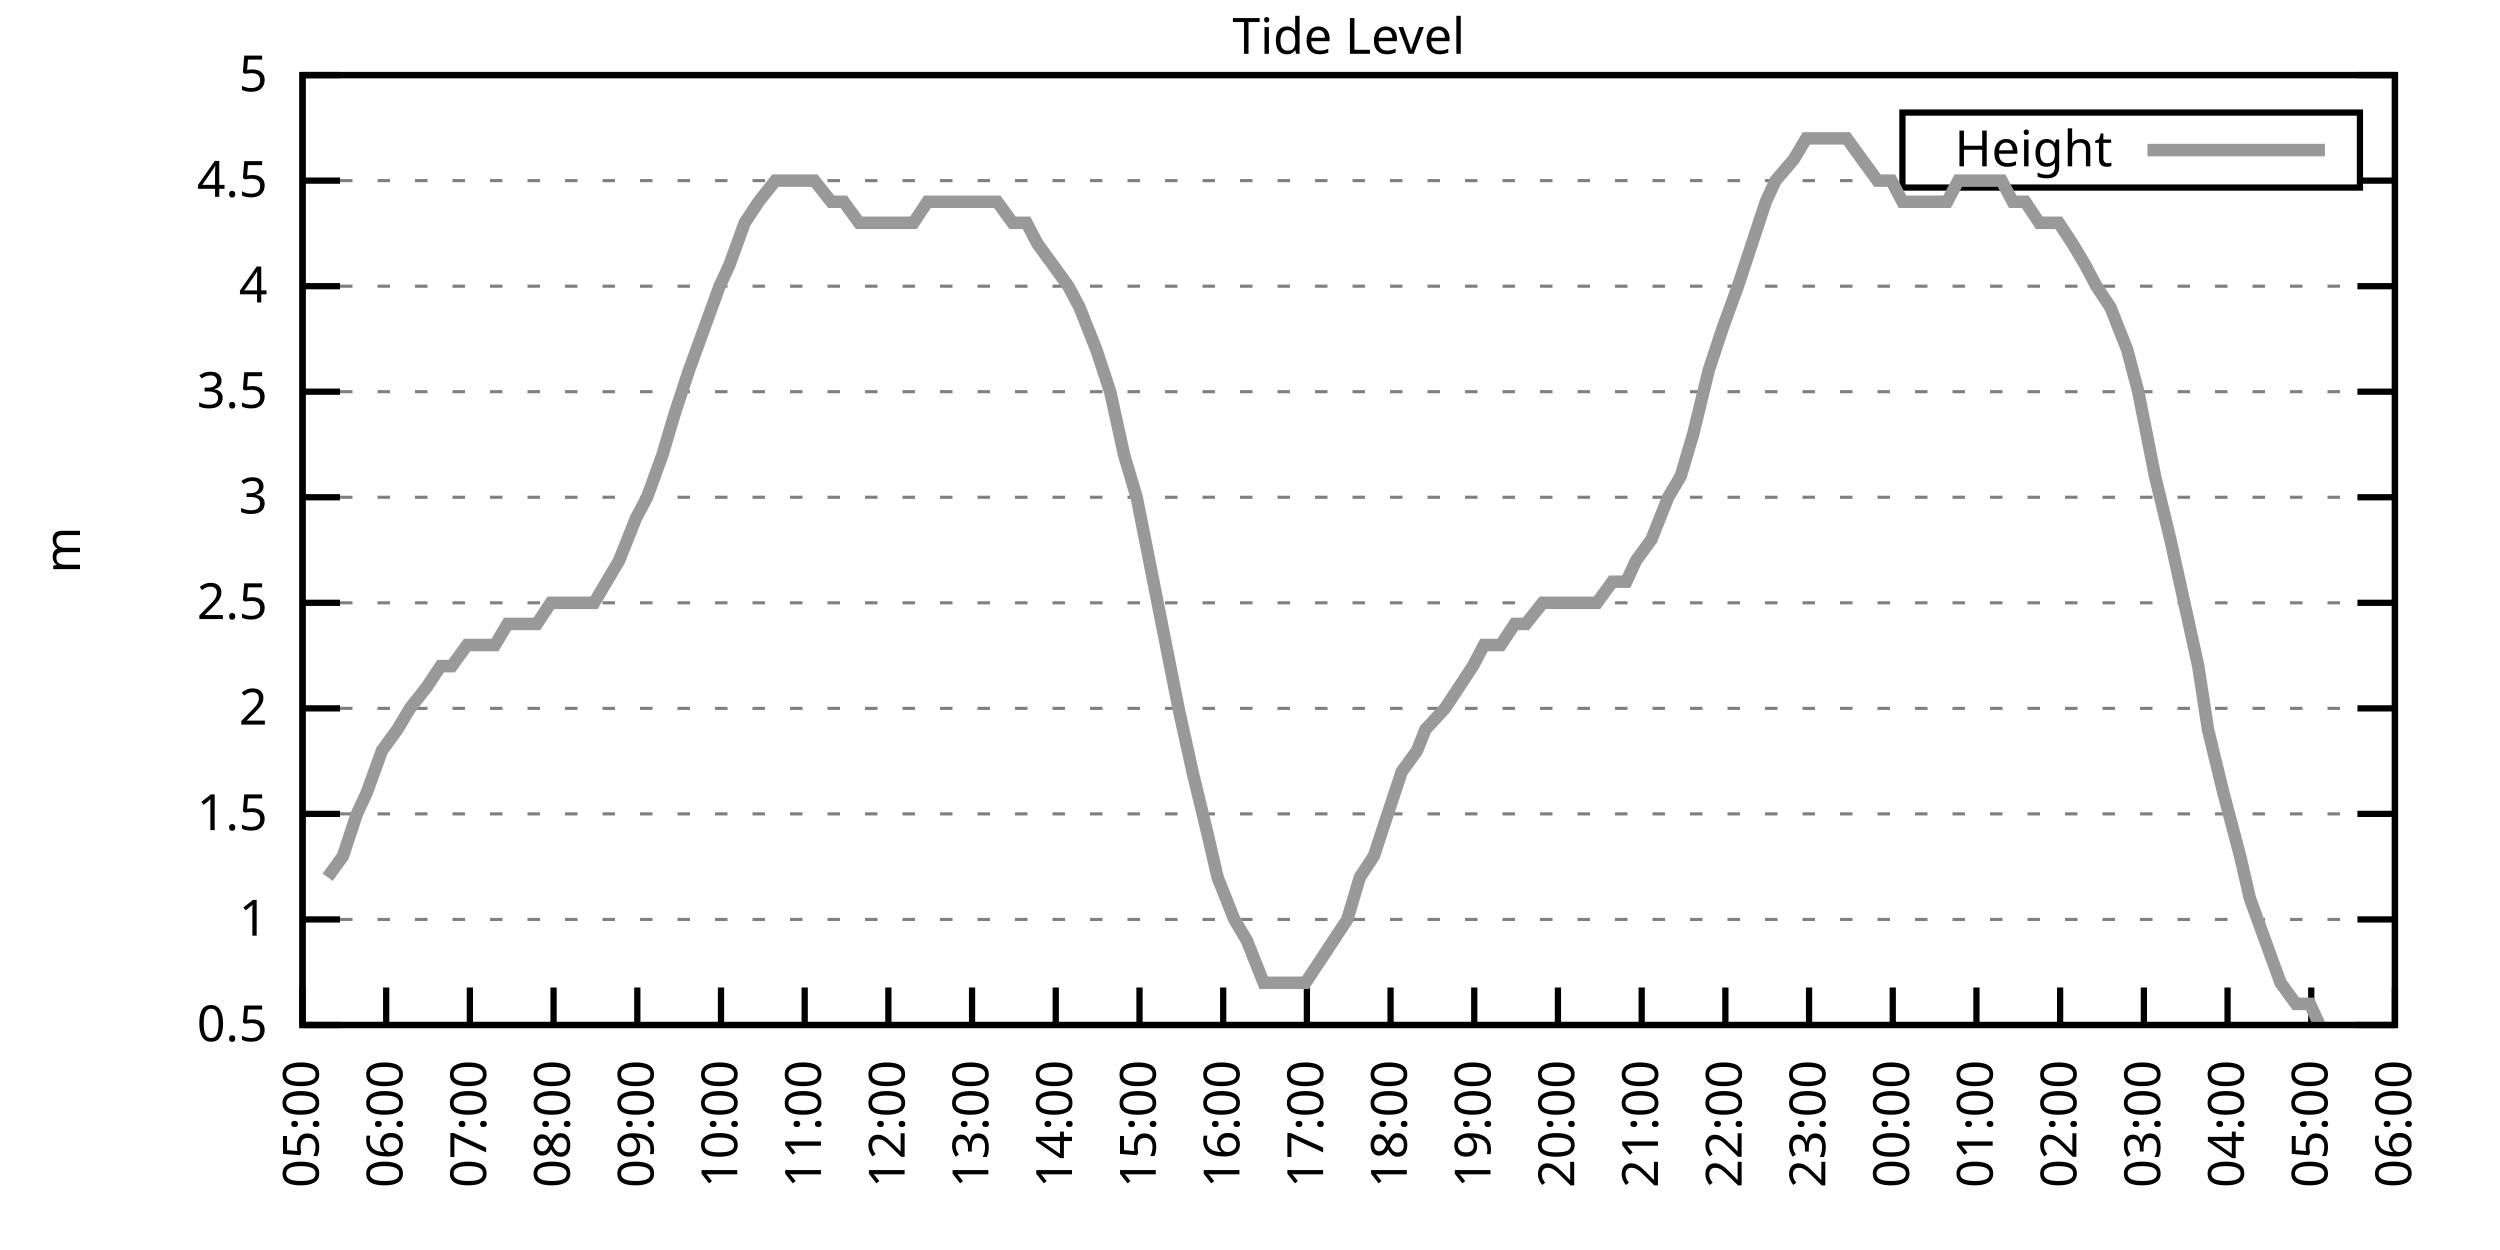
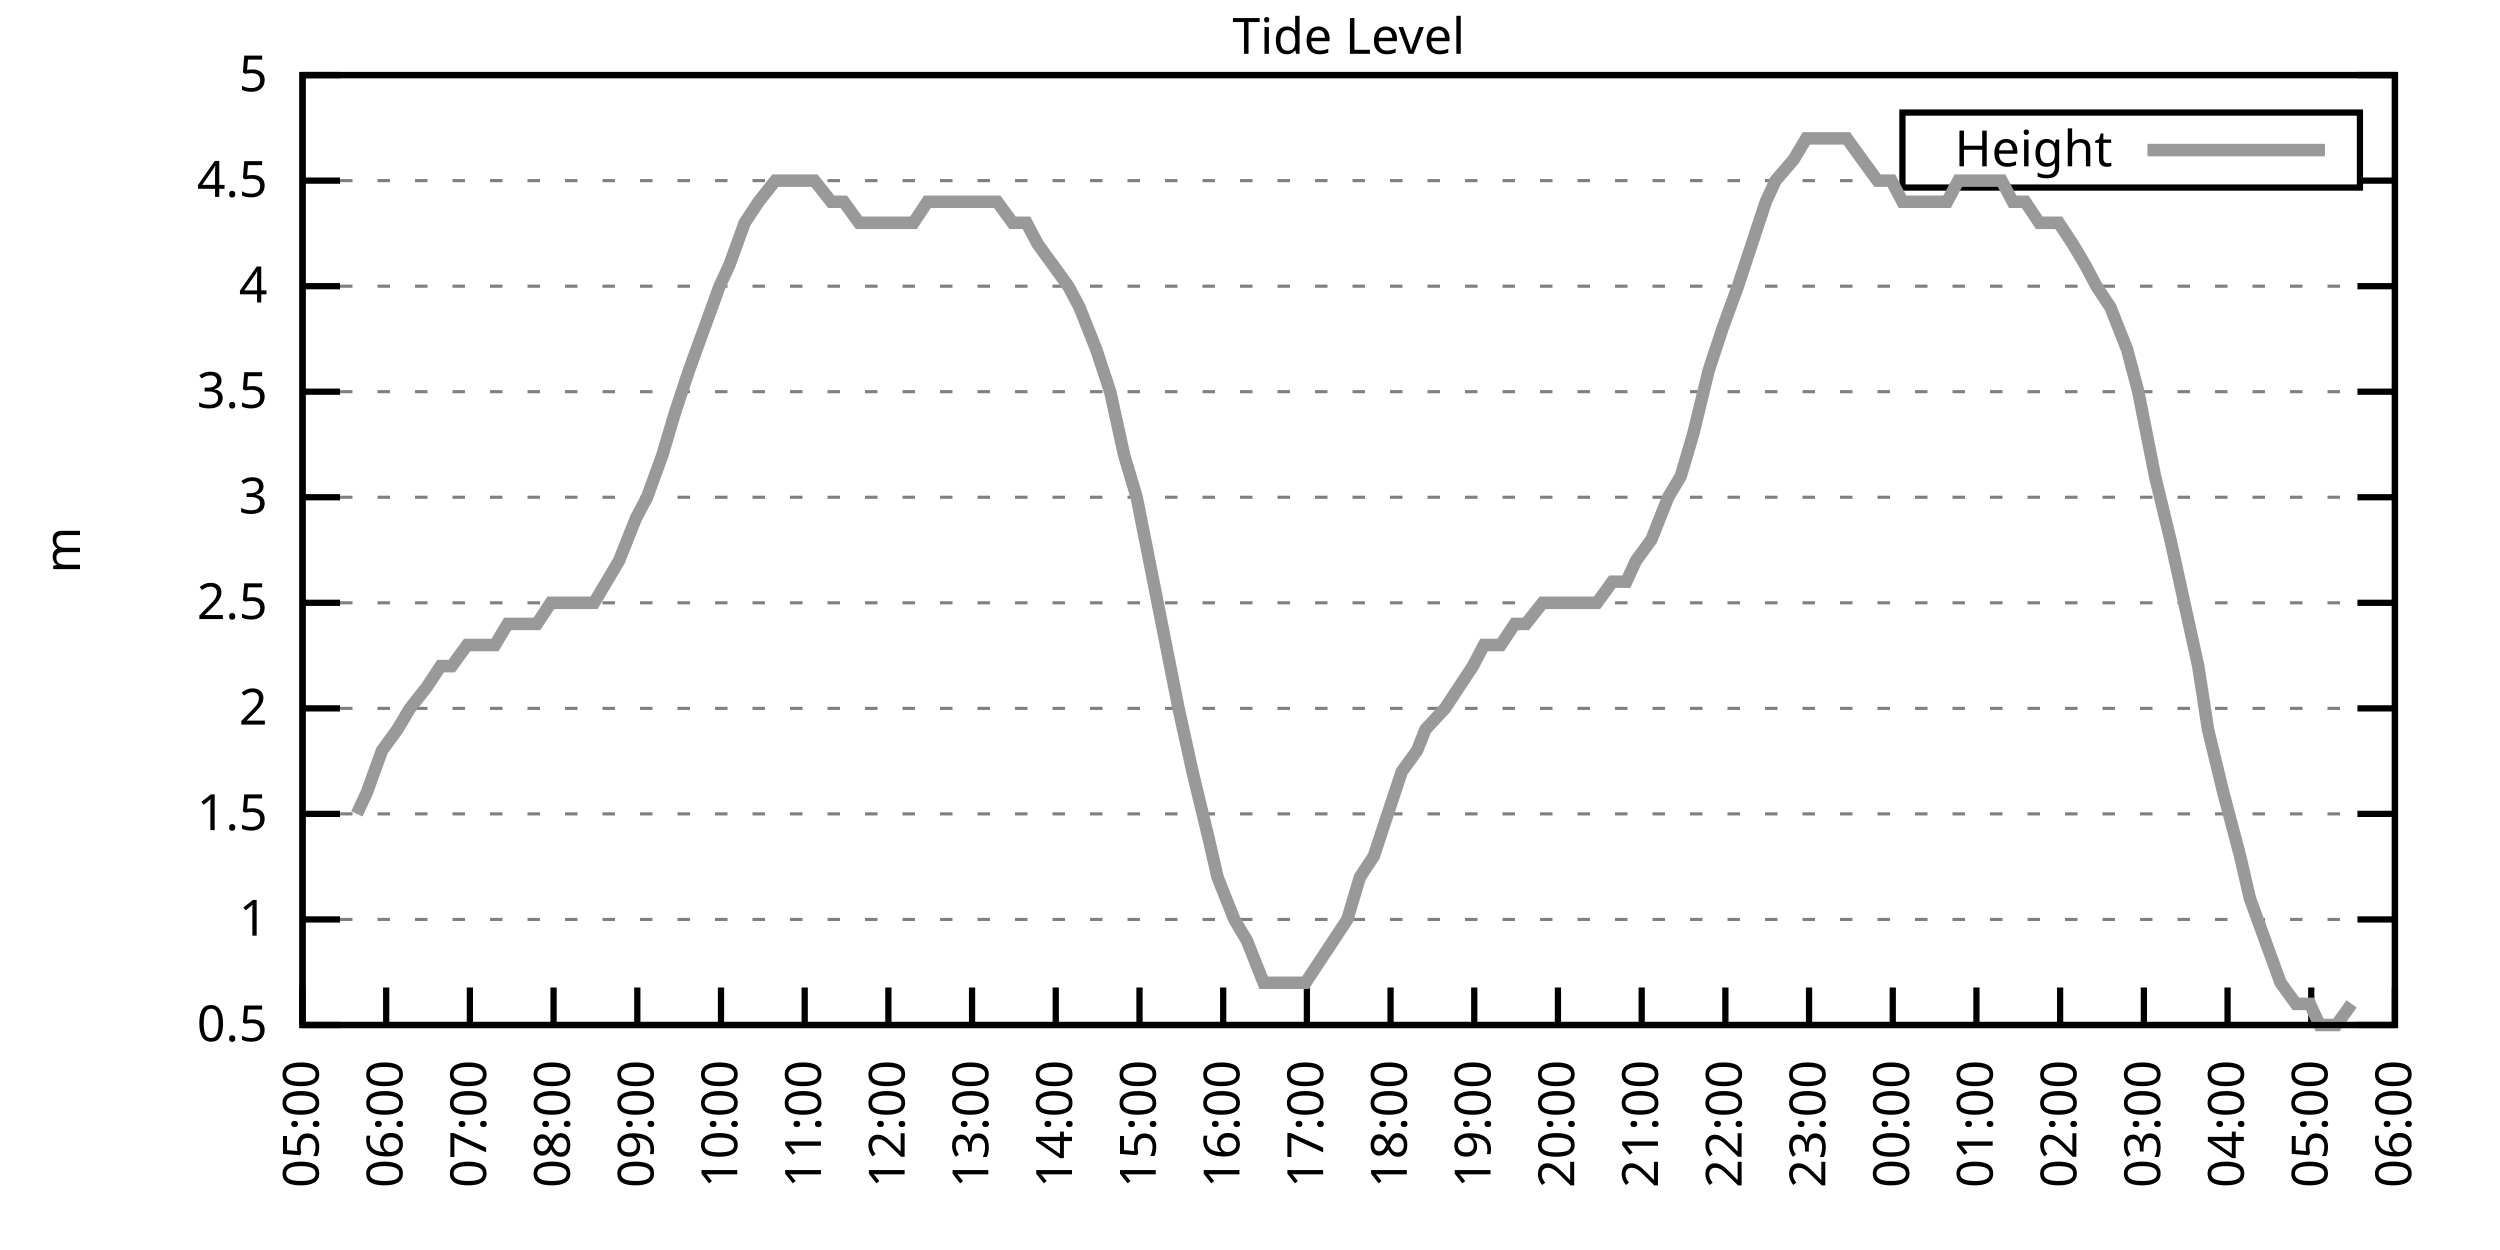
<svg xmlns="http://www.w3.org/2000/svg" xmlns:xlink="http://www.w3.org/1999/xlink" width="400" height="200" viewBox="0 0 400 200">
  <g id="gnuplot_canvas">
    <rect x="0" y="0" width="400" height="200" fill="none" />
    <defs>
      <circle id="gpDot" r="0.5" stroke-width="0.5" stroke="currentColor" />
      <path id="gpPt0" stroke-width="0.333" stroke="currentColor" d="M-1,0 h2 M0,-1 v2" />
      <path id="gpPt1" stroke-width="0.333" stroke="currentColor" d="M-1,-1 L1,1 M1,-1 L-1,1" />
      <path id="gpPt2" stroke-width="0.333" stroke="currentColor" d="M-1,0 L1,0 M0,-1 L0,1 M-1,-1 L1,1 M-1,1 L1,-1" />
      <rect id="gpPt3" stroke-width="0.333" stroke="currentColor" x="-1" y="-1" width="2" height="2" />
      <rect id="gpPt4" stroke-width="0.333" stroke="currentColor" fill="currentColor" x="-1" y="-1" width="2" height="2" />
      <circle id="gpPt5" stroke-width="0.333" stroke="currentColor" cx="0" cy="0" r="1" />
      <use xlink:href="#gpPt5" id="gpPt6" fill="currentColor" stroke="none" />
      <path id="gpPt7" stroke-width="0.333" stroke="currentColor" d="M0,-1.33 L-1.33,0.67 L1.33,0.67 z" />
      <use xlink:href="#gpPt7" id="gpPt8" fill="currentColor" stroke="none" />
      <use xlink:href="#gpPt7" id="gpPt9" stroke="currentColor" transform="rotate(180)" />
      <use xlink:href="#gpPt9" id="gpPt10" fill="currentColor" stroke="none" />
      <use xlink:href="#gpPt3" id="gpPt11" stroke="currentColor" transform="rotate(45)" />
      <use xlink:href="#gpPt11" id="gpPt12" fill="currentColor" stroke="none" />
      <path id="gpPt13" stroke-width="0.333" stroke="currentColor" d="M0,1.330 L1.265,0.411 L0.782,-1.067 L-0.782,-1.076 L-1.265,0.411 z" />
      <use xlink:href="#gpPt13" id="gpPt14" fill="currentColor" stroke="none" />
      <filter id="textbox" filterUnits="objectBoundingBox" x="0" y="0" height="1" width="1">
        <feFlood flood-color="white" flood-opacity="1" result="bgnd" />
        <feComposite in="SourceGraphic" in2="bgnd" operator="atop" />
      </filter>
      <filter id="greybox" filterUnits="objectBoundingBox" x="0" y="0" height="1" width="1">
        <feFlood flood-color="lightgrey" flood-opacity="1" result="grey" />
        <feComposite in="SourceGraphic" in2="grey" operator="atop" />
      </filter>
    </defs>
    <g fill="none" color="white" stroke="currentColor" stroke-width="1.00" stroke-linecap="butt" stroke-linejoin="miter">
</g>
    <g fill="none" color="black" stroke="currentColor" stroke-width="1.00" stroke-linecap="butt" stroke-linejoin="miter">
      <g stroke="none" shape-rendering="crispEdges">
        <polygon fill="rgb(255, 255, 255)" points="48.40,164.00 383.18,164.00 383.18,12.02 48.40,12.02 " />
      </g>
    </g>
    <g fill="none" color="black" stroke="currentColor" stroke-width="1.00" stroke-linecap="butt" stroke-linejoin="miter">
</g>
    <g fill="none" color="black" stroke="black" stroke-width="0.50" stroke-linecap="butt" stroke-linejoin="miter">
</g>
    <g fill="none" color="gray" stroke="currentColor" stroke-width="0.50" stroke-linecap="butt" stroke-linejoin="miter">
      <path stroke="gray" stroke-dasharray="2,4" class="gridline" d="M48.40,164.00 L383.19,164.00  " />
    </g>
    <g fill="none" color="gray" stroke="gray" stroke-width="1.00" stroke-linecap="butt" stroke-linejoin="miter">
</g>
    <g fill="none" color="black" stroke="currentColor" stroke-width="1.00" stroke-linecap="butt" stroke-linejoin="miter">
      <path stroke="black" d="M48.40,164.00 L54.40,164.00 M383.19,164.00 L377.19,164.00  " />
      <g transform="translate(42.80,166.60)" stroke="none" fill="black" font-family="Sans" font-size="8.00" text-anchor="end">
        <text>
          <tspan font-family="Sans"> 0.5</tspan>
        </text>
      </g>
    </g>
    <g fill="none" color="black" stroke="currentColor" stroke-width="1.00" stroke-linecap="butt" stroke-linejoin="miter">
</g>
    <g fill="none" color="black" stroke="black" stroke-width="0.50" stroke-linecap="butt" stroke-linejoin="miter">
</g>
    <g fill="none" color="gray" stroke="currentColor" stroke-width="0.50" stroke-linecap="butt" stroke-linejoin="miter">
      <path stroke="gray" stroke-dasharray="2,4" class="gridline" d="M48.40,147.11 L383.19,147.11  " />
    </g>
    <g fill="none" color="gray" stroke="gray" stroke-width="1.00" stroke-linecap="butt" stroke-linejoin="miter">
</g>
    <g fill="none" color="black" stroke="currentColor" stroke-width="1.00" stroke-linecap="butt" stroke-linejoin="miter">
      <path stroke="black" d="M48.40,147.11 L54.40,147.11 M383.19,147.11 L377.19,147.11  " />
      <g transform="translate(42.80,149.71)" stroke="none" fill="black" font-family="Sans" font-size="8.00" text-anchor="end">
        <text>
          <tspan font-family="Sans"> 1</tspan>
        </text>
      </g>
    </g>
    <g fill="none" color="black" stroke="currentColor" stroke-width="1.00" stroke-linecap="butt" stroke-linejoin="miter">
</g>
    <g fill="none" color="black" stroke="black" stroke-width="0.50" stroke-linecap="butt" stroke-linejoin="miter">
</g>
    <g fill="none" color="gray" stroke="currentColor" stroke-width="0.50" stroke-linecap="butt" stroke-linejoin="miter">
      <path stroke="gray" stroke-dasharray="2,4" class="gridline" d="M48.40,130.22 L383.19,130.22  " />
    </g>
    <g fill="none" color="gray" stroke="gray" stroke-width="1.00" stroke-linecap="butt" stroke-linejoin="miter">
</g>
    <g fill="none" color="black" stroke="currentColor" stroke-width="1.00" stroke-linecap="butt" stroke-linejoin="miter">
      <path stroke="black" d="M48.40,130.22 L54.40,130.22 M383.19,130.22 L377.19,130.22  " />
      <g transform="translate(42.80,132.82)" stroke="none" fill="black" font-family="Sans" font-size="8.00" text-anchor="end">
        <text>
          <tspan font-family="Sans"> 1.5</tspan>
        </text>
      </g>
    </g>
    <g fill="none" color="black" stroke="currentColor" stroke-width="1.00" stroke-linecap="butt" stroke-linejoin="miter">
</g>
    <g fill="none" color="black" stroke="black" stroke-width="0.50" stroke-linecap="butt" stroke-linejoin="miter">
</g>
    <g fill="none" color="gray" stroke="currentColor" stroke-width="0.50" stroke-linecap="butt" stroke-linejoin="miter">
      <path stroke="gray" stroke-dasharray="2,4" class="gridline" d="M48.40,113.34 L383.19,113.34  " />
    </g>
    <g fill="none" color="gray" stroke="gray" stroke-width="1.00" stroke-linecap="butt" stroke-linejoin="miter">
</g>
    <g fill="none" color="black" stroke="currentColor" stroke-width="1.00" stroke-linecap="butt" stroke-linejoin="miter">
      <path stroke="black" d="M48.40,113.34 L54.40,113.34 M383.19,113.34 L377.19,113.34  " />
      <g transform="translate(42.80,115.94)" stroke="none" fill="black" font-family="Sans" font-size="8.00" text-anchor="end">
        <text>
          <tspan font-family="Sans"> 2</tspan>
        </text>
      </g>
    </g>
    <g fill="none" color="black" stroke="currentColor" stroke-width="1.00" stroke-linecap="butt" stroke-linejoin="miter">
</g>
    <g fill="none" color="black" stroke="black" stroke-width="0.50" stroke-linecap="butt" stroke-linejoin="miter">
</g>
    <g fill="none" color="gray" stroke="currentColor" stroke-width="0.50" stroke-linecap="butt" stroke-linejoin="miter">
      <path stroke="gray" stroke-dasharray="2,4" class="gridline" d="M48.40,96.45 L383.19,96.45  " />
    </g>
    <g fill="none" color="gray" stroke="gray" stroke-width="1.00" stroke-linecap="butt" stroke-linejoin="miter">
</g>
    <g fill="none" color="black" stroke="currentColor" stroke-width="1.00" stroke-linecap="butt" stroke-linejoin="miter">
      <path stroke="black" d="M48.40,96.45 L54.40,96.45 M383.19,96.45 L377.19,96.45  " />
      <g transform="translate(42.80,99.05)" stroke="none" fill="black" font-family="Sans" font-size="8.00" text-anchor="end">
        <text>
          <tspan font-family="Sans"> 2.5</tspan>
        </text>
      </g>
    </g>
    <g fill="none" color="black" stroke="currentColor" stroke-width="1.00" stroke-linecap="butt" stroke-linejoin="miter">
</g>
    <g fill="none" color="black" stroke="black" stroke-width="0.50" stroke-linecap="butt" stroke-linejoin="miter">
</g>
    <g fill="none" color="gray" stroke="currentColor" stroke-width="0.50" stroke-linecap="butt" stroke-linejoin="miter">
      <path stroke="gray" stroke-dasharray="2,4" class="gridline" d="M48.40,79.56 L383.19,79.56  " />
    </g>
    <g fill="none" color="gray" stroke="gray" stroke-width="1.00" stroke-linecap="butt" stroke-linejoin="miter">
</g>
    <g fill="none" color="black" stroke="currentColor" stroke-width="1.00" stroke-linecap="butt" stroke-linejoin="miter">
      <path stroke="black" d="M48.40,79.56 L54.40,79.56 M383.19,79.56 L377.19,79.56  " />
      <g transform="translate(42.80,82.16)" stroke="none" fill="black" font-family="Sans" font-size="8.00" text-anchor="end">
        <text>
          <tspan font-family="Sans"> 3</tspan>
        </text>
      </g>
    </g>
    <g fill="none" color="black" stroke="currentColor" stroke-width="1.00" stroke-linecap="butt" stroke-linejoin="miter">
</g>
    <g fill="none" color="black" stroke="black" stroke-width="0.50" stroke-linecap="butt" stroke-linejoin="miter">
</g>
    <g fill="none" color="gray" stroke="currentColor" stroke-width="0.50" stroke-linecap="butt" stroke-linejoin="miter">
      <path stroke="gray" stroke-dasharray="2,4" class="gridline" d="M48.40,62.67 L383.19,62.67  " />
    </g>
    <g fill="none" color="gray" stroke="gray" stroke-width="1.00" stroke-linecap="butt" stroke-linejoin="miter">
</g>
    <g fill="none" color="black" stroke="currentColor" stroke-width="1.00" stroke-linecap="butt" stroke-linejoin="miter">
      <path stroke="black" d="M48.40,62.67 L54.40,62.67 M383.19,62.67 L377.19,62.67  " />
      <g transform="translate(42.80,65.27)" stroke="none" fill="black" font-family="Sans" font-size="8.00" text-anchor="end">
        <text>
          <tspan font-family="Sans"> 3.5</tspan>
        </text>
      </g>
    </g>
    <g fill="none" color="black" stroke="currentColor" stroke-width="1.00" stroke-linecap="butt" stroke-linejoin="miter">
</g>
    <g fill="none" color="black" stroke="black" stroke-width="0.50" stroke-linecap="butt" stroke-linejoin="miter">
</g>
    <g fill="none" color="gray" stroke="currentColor" stroke-width="0.50" stroke-linecap="butt" stroke-linejoin="miter">
      <path stroke="gray" stroke-dasharray="2,4" class="gridline" d="M48.40,45.79 L383.19,45.79  " />
    </g>
    <g fill="none" color="gray" stroke="gray" stroke-width="1.00" stroke-linecap="butt" stroke-linejoin="miter">
</g>
    <g fill="none" color="black" stroke="currentColor" stroke-width="1.00" stroke-linecap="butt" stroke-linejoin="miter">
      <path stroke="black" d="M48.40,45.79 L54.40,45.79 M383.19,45.79 L377.19,45.79  " />
      <g transform="translate(42.80,48.39)" stroke="none" fill="black" font-family="Sans" font-size="8.00" text-anchor="end">
        <text>
          <tspan font-family="Sans"> 4</tspan>
        </text>
      </g>
    </g>
    <g fill="none" color="black" stroke="currentColor" stroke-width="1.00" stroke-linecap="butt" stroke-linejoin="miter">
</g>
    <g fill="none" color="black" stroke="black" stroke-width="0.50" stroke-linecap="butt" stroke-linejoin="miter">
</g>
    <g fill="none" color="gray" stroke="currentColor" stroke-width="0.50" stroke-linecap="butt" stroke-linejoin="miter">
      <path stroke="gray" stroke-dasharray="2,4" class="gridline" d="M48.40,28.90 L304.39,28.90 M377.59,28.90 L383.19,28.90  " />
    </g>
    <g fill="none" color="gray" stroke="gray" stroke-width="1.00" stroke-linecap="butt" stroke-linejoin="miter">
</g>
    <g fill="none" color="black" stroke="currentColor" stroke-width="1.00" stroke-linecap="butt" stroke-linejoin="miter">
      <path stroke="black" d="M48.40,28.90 L54.40,28.90 M383.19,28.90 L377.19,28.90  " />
      <g transform="translate(42.80,31.50)" stroke="none" fill="black" font-family="Sans" font-size="8.00" text-anchor="end">
        <text>
          <tspan font-family="Sans"> 4.5</tspan>
        </text>
      </g>
    </g>
    <g fill="none" color="black" stroke="currentColor" stroke-width="1.00" stroke-linecap="butt" stroke-linejoin="miter">
</g>
    <g fill="none" color="black" stroke="black" stroke-width="0.50" stroke-linecap="butt" stroke-linejoin="miter">
</g>
    <g fill="none" color="gray" stroke="currentColor" stroke-width="0.50" stroke-linecap="butt" stroke-linejoin="miter">
      <path stroke="gray" stroke-dasharray="2,4" class="gridline" d="M48.40,12.01 L383.19,12.01  " />
    </g>
    <g fill="none" color="gray" stroke="gray" stroke-width="1.00" stroke-linecap="butt" stroke-linejoin="miter">
</g>
    <g fill="none" color="black" stroke="currentColor" stroke-width="1.00" stroke-linecap="butt" stroke-linejoin="miter">
      <path stroke="black" d="M48.40,12.01 L54.40,12.01 M383.19,12.01 L377.19,12.01  " />
      <g transform="translate(42.80,14.61)" stroke="none" fill="black" font-family="Sans" font-size="8.00" text-anchor="end">
        <text>
          <tspan font-family="Sans"> 5</tspan>
        </text>
      </g>
    </g>
    <g fill="none" color="black" stroke="currentColor" stroke-width="1.00" stroke-linecap="butt" stroke-linejoin="miter">
      <path stroke="black" d="M48.40,164.00 L48.40,158.00  " />
      <g transform="translate(51.00,169.60) rotate(270.00)" stroke="none" fill="black" font-family="Sans" font-size="8.00" text-anchor="end">
        <text>
          <tspan font-family="Sans">05:00</tspan>
        </text>
      </g>
    </g>
    <g fill="none" color="black" stroke="currentColor" stroke-width="1.00" stroke-linecap="butt" stroke-linejoin="miter">
      <path stroke="black" d="M61.79,164.00 L61.79,158.00  " />
      <g transform="translate(64.39,169.60) rotate(270.00)" stroke="none" fill="black" font-family="Sans" font-size="8.00" text-anchor="end">
        <text>
          <tspan font-family="Sans">06:00</tspan>
        </text>
      </g>
    </g>
    <g fill="none" color="black" stroke="currentColor" stroke-width="1.00" stroke-linecap="butt" stroke-linejoin="miter">
      <path stroke="black" d="M75.18,164.00 L75.18,158.00  " />
      <g transform="translate(77.78,169.60) rotate(270.00)" stroke="none" fill="black" font-family="Sans" font-size="8.00" text-anchor="end">
        <text>
          <tspan font-family="Sans">07:00</tspan>
        </text>
      </g>
    </g>
    <g fill="none" color="black" stroke="currentColor" stroke-width="1.00" stroke-linecap="butt" stroke-linejoin="miter">
      <path stroke="black" d="M88.57,164.00 L88.57,158.00  " />
      <g transform="translate(91.17,169.60) rotate(270.00)" stroke="none" fill="black" font-family="Sans" font-size="8.00" text-anchor="end">
        <text>
          <tspan font-family="Sans">08:00</tspan>
        </text>
      </g>
    </g>
    <g fill="none" color="black" stroke="currentColor" stroke-width="1.00" stroke-linecap="butt" stroke-linejoin="miter">
      <path stroke="black" d="M101.97,164.00 L101.97,158.00  " />
      <g transform="translate(104.57,169.60) rotate(270.00)" stroke="none" fill="black" font-family="Sans" font-size="8.00" text-anchor="end">
        <text>
          <tspan font-family="Sans">09:00</tspan>
        </text>
      </g>
    </g>
    <g fill="none" color="black" stroke="currentColor" stroke-width="1.00" stroke-linecap="butt" stroke-linejoin="miter">
      <path stroke="black" d="M115.36,164.00 L115.36,158.00  " />
      <g transform="translate(117.96,169.60) rotate(270.00)" stroke="none" fill="black" font-family="Sans" font-size="8.00" text-anchor="end">
        <text>
          <tspan font-family="Sans">10:00</tspan>
        </text>
      </g>
    </g>
    <g fill="none" color="black" stroke="currentColor" stroke-width="1.00" stroke-linecap="butt" stroke-linejoin="miter">
      <path stroke="black" d="M128.75,164.00 L128.75,158.00  " />
      <g transform="translate(131.35,169.60) rotate(270.00)" stroke="none" fill="black" font-family="Sans" font-size="8.00" text-anchor="end">
        <text>
          <tspan font-family="Sans">11:00</tspan>
        </text>
      </g>
    </g>
    <g fill="none" color="black" stroke="currentColor" stroke-width="1.00" stroke-linecap="butt" stroke-linejoin="miter">
      <path stroke="black" d="M142.14,164.00 L142.14,158.00  " />
      <g transform="translate(144.74,169.60) rotate(270.00)" stroke="none" fill="black" font-family="Sans" font-size="8.00" text-anchor="end">
        <text>
          <tspan font-family="Sans">12:00</tspan>
        </text>
      </g>
    </g>
    <g fill="none" color="black" stroke="currentColor" stroke-width="1.00" stroke-linecap="butt" stroke-linejoin="miter">
      <path stroke="black" d="M155.53,164.00 L155.53,158.00  " />
      <g transform="translate(158.13,169.60) rotate(270.00)" stroke="none" fill="black" font-family="Sans" font-size="8.00" text-anchor="end">
        <text>
          <tspan font-family="Sans">13:00</tspan>
        </text>
      </g>
    </g>
    <g fill="none" color="black" stroke="currentColor" stroke-width="1.00" stroke-linecap="butt" stroke-linejoin="miter">
      <path stroke="black" d="M168.92,164.00 L168.92,158.00  " />
      <g transform="translate(171.52,169.60) rotate(270.00)" stroke="none" fill="black" font-family="Sans" font-size="8.00" text-anchor="end">
        <text>
          <tspan font-family="Sans">14:00</tspan>
        </text>
      </g>
    </g>
    <g fill="none" color="black" stroke="currentColor" stroke-width="1.00" stroke-linecap="butt" stroke-linejoin="miter">
      <path stroke="black" d="M182.32,164.00 L182.32,158.00  " />
      <g transform="translate(184.92,169.60) rotate(270.00)" stroke="none" fill="black" font-family="Sans" font-size="8.00" text-anchor="end">
        <text>
          <tspan font-family="Sans">15:00</tspan>
        </text>
      </g>
    </g>
    <g fill="none" color="black" stroke="currentColor" stroke-width="1.00" stroke-linecap="butt" stroke-linejoin="miter">
      <path stroke="black" d="M195.71,164.00 L195.71,158.00  " />
      <g transform="translate(198.31,169.60) rotate(270.00)" stroke="none" fill="black" font-family="Sans" font-size="8.00" text-anchor="end">
        <text>
          <tspan font-family="Sans">16:00</tspan>
        </text>
      </g>
    </g>
    <g fill="none" color="black" stroke="currentColor" stroke-width="1.00" stroke-linecap="butt" stroke-linejoin="miter">
      <path stroke="black" d="M209.10,164.00 L209.10,158.00  " />
      <g transform="translate(211.70,169.60) rotate(270.00)" stroke="none" fill="black" font-family="Sans" font-size="8.00" text-anchor="end">
        <text>
          <tspan font-family="Sans">17:00</tspan>
        </text>
      </g>
    </g>
    <g fill="none" color="black" stroke="currentColor" stroke-width="1.00" stroke-linecap="butt" stroke-linejoin="miter">
      <path stroke="black" d="M222.49,164.00 L222.49,158.00  " />
      <g transform="translate(225.09,169.60) rotate(270.00)" stroke="none" fill="black" font-family="Sans" font-size="8.00" text-anchor="end">
        <text>
          <tspan font-family="Sans">18:00</tspan>
        </text>
      </g>
    </g>
    <g fill="none" color="black" stroke="currentColor" stroke-width="1.00" stroke-linecap="butt" stroke-linejoin="miter">
      <path stroke="black" d="M235.88,164.00 L235.88,158.00  " />
      <g transform="translate(238.48,169.60) rotate(270.00)" stroke="none" fill="black" font-family="Sans" font-size="8.00" text-anchor="end">
        <text>
          <tspan font-family="Sans">19:00</tspan>
        </text>
      </g>
    </g>
    <g fill="none" color="black" stroke="currentColor" stroke-width="1.00" stroke-linecap="butt" stroke-linejoin="miter">
      <path stroke="black" d="M249.27,164.00 L249.27,158.00  " />
      <g transform="translate(251.87,169.60) rotate(270.00)" stroke="none" fill="black" font-family="Sans" font-size="8.00" text-anchor="end">
        <text>
          <tspan font-family="Sans">20:00</tspan>
        </text>
      </g>
    </g>
    <g fill="none" color="black" stroke="currentColor" stroke-width="1.00" stroke-linecap="butt" stroke-linejoin="miter">
      <path stroke="black" d="M262.67,164.00 L262.67,158.00  " />
      <g transform="translate(265.27,169.60) rotate(270.00)" stroke="none" fill="black" font-family="Sans" font-size="8.00" text-anchor="end">
        <text>
          <tspan font-family="Sans">21:00</tspan>
        </text>
      </g>
    </g>
    <g fill="none" color="black" stroke="currentColor" stroke-width="1.00" stroke-linecap="butt" stroke-linejoin="miter">
      <path stroke="black" d="M276.06,164.00 L276.06,158.00  " />
      <g transform="translate(278.66,169.60) rotate(270.00)" stroke="none" fill="black" font-family="Sans" font-size="8.00" text-anchor="end">
        <text>
          <tspan font-family="Sans">22:00</tspan>
        </text>
      </g>
    </g>
    <g fill="none" color="black" stroke="currentColor" stroke-width="1.00" stroke-linecap="butt" stroke-linejoin="miter">
      <path stroke="black" d="M289.45,164.00 L289.45,158.00  " />
      <g transform="translate(292.05,169.60) rotate(270.00)" stroke="none" fill="black" font-family="Sans" font-size="8.00" text-anchor="end">
        <text>
          <tspan font-family="Sans">23:00</tspan>
        </text>
      </g>
    </g>
    <g fill="none" color="black" stroke="currentColor" stroke-width="1.00" stroke-linecap="butt" stroke-linejoin="miter">
      <path stroke="black" d="M302.84,164.00 L302.84,158.00  " />
      <g transform="translate(305.44,169.60) rotate(270.00)" stroke="none" fill="black" font-family="Sans" font-size="8.00" text-anchor="end">
        <text>
          <tspan font-family="Sans">00:00</tspan>
        </text>
      </g>
    </g>
    <g fill="none" color="black" stroke="currentColor" stroke-width="1.00" stroke-linecap="butt" stroke-linejoin="miter">
      <path stroke="black" d="M316.23,164.00 L316.23,158.00  " />
      <g transform="translate(318.83,169.60) rotate(270.00)" stroke="none" fill="black" font-family="Sans" font-size="8.00" text-anchor="end">
        <text>
          <tspan font-family="Sans">01:00</tspan>
        </text>
      </g>
    </g>
    <g fill="none" color="black" stroke="currentColor" stroke-width="1.00" stroke-linecap="butt" stroke-linejoin="miter">
      <path stroke="black" d="M329.62,164.00 L329.62,158.00  " />
      <g transform="translate(332.22,169.60) rotate(270.00)" stroke="none" fill="black" font-family="Sans" font-size="8.00" text-anchor="end">
        <text>
          <tspan font-family="Sans">02:00</tspan>
        </text>
      </g>
    </g>
    <g fill="none" color="black" stroke="currentColor" stroke-width="1.00" stroke-linecap="butt" stroke-linejoin="miter">
      <path stroke="black" d="M343.02,164.00 L343.02,158.00  " />
      <g transform="translate(345.62,169.60) rotate(270.00)" stroke="none" fill="black" font-family="Sans" font-size="8.00" text-anchor="end">
        <text>
          <tspan font-family="Sans">03:00</tspan>
        </text>
      </g>
    </g>
    <g fill="none" color="black" stroke="currentColor" stroke-width="1.00" stroke-linecap="butt" stroke-linejoin="miter">
      <path stroke="black" d="M356.41,164.00 L356.41,158.00  " />
      <g transform="translate(359.01,169.60) rotate(270.00)" stroke="none" fill="black" font-family="Sans" font-size="8.00" text-anchor="end">
        <text>
          <tspan font-family="Sans">04:00</tspan>
        </text>
      </g>
    </g>
    <g fill="none" color="black" stroke="currentColor" stroke-width="1.00" stroke-linecap="butt" stroke-linejoin="miter">
      <path stroke="black" d="M369.80,164.00 L369.80,158.00  " />
      <g transform="translate(372.40,169.60) rotate(270.00)" stroke="none" fill="black" font-family="Sans" font-size="8.00" text-anchor="end">
        <text>
          <tspan font-family="Sans">05:00</tspan>
        </text>
      </g>
    </g>
    <g fill="none" color="black" stroke="currentColor" stroke-width="1.00" stroke-linecap="butt" stroke-linejoin="miter">
      <path stroke="black" d="M383.19,164.00 L383.19,158.00  " />
      <g transform="translate(385.79,169.60) rotate(270.00)" stroke="none" fill="black" font-family="Sans" font-size="8.00" text-anchor="end">
        <text>
          <tspan font-family="Sans">06:00</tspan>
        </text>
      </g>
    </g>
    <g fill="none" color="black" stroke="currentColor" stroke-width="1.00" stroke-linecap="butt" stroke-linejoin="miter">
</g>
    <g fill="none" color="black" stroke="currentColor" stroke-width="1.00" stroke-linecap="butt" stroke-linejoin="miter">
      <path stroke="black" d="M48.40,12.01 L48.40,164.00 L383.19,164.00 L383.19,12.01 L48.40,12.01 Z  " />
    </g>
    <g fill="none" color="black" stroke="currentColor" stroke-width="1.00" stroke-linecap="butt" stroke-linejoin="miter">
</g>
    <g fill="none" color="black" stroke="currentColor" stroke-width="1.00" stroke-linecap="butt" stroke-linejoin="miter">
      <path stroke="black" d="M304.39,30.01 L304.39,18.01 L377.59,18.01 L377.59,30.01 L304.39,30.01 Z  " />
    </g>
    <g id="Tide_level_plot_1">
      <g fill="none" color="white" stroke="black" stroke-width="2.00" stroke-linecap="butt" stroke-linejoin="miter">
</g>
      <g fill="none" color="black" stroke="currentColor" stroke-width="2.00" stroke-linecap="butt" stroke-linejoin="miter">
        <g transform="translate(337.99,26.61)" stroke="none" fill="black" font-family="Sans" font-size="8.00" text-anchor="end">
          <text>
            <tspan font-family="Sans">Height</tspan>
          </text>
        </g>
      </g>
      <g fill="none" color="black" stroke="currentColor" stroke-width="2.00" stroke-linecap="butt" stroke-linejoin="miter">
-         <path stroke="rgb(153, 153, 153)" d="M343.59,24.01 L371.99,24.01 M52.42,140.36 L54.87,136.98 L57.10,130.22 L58.67,126.85 L61.12,120.09 L63.58,116.71   L65.59,113.34 L68.26,109.96 L70.50,106.58 L72.28,106.58 L74.74,103.20 L76.52,103.20 L79.20,103.20 L81.21,99.83   L83.89,99.83 L85.90,99.83 L88.13,96.45 L90.58,96.45 L92.59,96.45 L95.05,96.45 L97.06,93.07 L99.06,89.69   L101.74,82.94 L103.53,79.56 L105.98,72.81 L107.99,66.05 L110.22,59.30 L112.68,52.54 L115.13,45.79 L116.70,42.41   L119.15,35.65 L121.38,32.28 L124.06,28.90 L125.85,28.90 L128.08,28.90 L130.31,28.90 L132.99,32.28 L135.00,32.28   L137.45,35.65 L139.69,35.65 L141.92,35.65 L144.15,35.65 L146.16,35.65 L148.39,32.28 L150.62,32.28 L152.63,32.28   L155.09,32.28 L157.32,32.28 L159.55,32.28 L162.01,35.65 L164.24,35.65 L166.02,39.03 L168.48,42.41 L170.93,45.79   L172.72,49.16 L175.40,55.92 L177.63,62.67 L179.86,72.81 L181.87,79.56 L183.88,89.69 L186.56,103.20 L188.57,113.34   L190.80,123.47 L193.25,133.60 L194.81,140.36 L197.49,147.11 L199.50,150.49 L202.18,157.24 L204.41,157.24 L206.64,157.24   L208.88,157.24 L211.11,153.87 L213.34,150.49 L215.57,147.11 L217.58,140.36 L219.81,136.98 L222.04,130.22 L224.28,123.47   L226.73,120.09 L228.07,116.71 L231.20,113.34 L233.43,109.96 L235.66,106.58 L237.44,103.20 L240.12,103.20 L242.36,99.83   L244.14,99.83 L246.82,96.45 L249.05,96.45 L250.84,96.45 L253.29,96.45 L255.52,96.45 L257.98,93.07 L260.21,93.07   L261.77,89.69 L264.23,86.32 L266.91,79.56 L268.92,76.18 L270.92,69.43 L273.38,59.30 L275.61,52.54 L278.07,45.79   L280.30,39.03 L282.53,32.28 L284.09,28.90 L286.99,25.52 L289.00,22.14 L290.79,22.14 L293.24,22.14 L295.48,22.14   L297.93,25.52 L300.39,28.90 L302.62,28.90 L304.40,32.28 L307.08,32.28 L309.31,32.28 L311.54,32.28 L313.33,28.90   L315.79,28.90 L318.24,28.90 L320.25,28.90 L322.04,32.28 L324.04,32.28 L326.28,35.65 L329.40,35.65 L331.63,39.03   L333.64,42.41 L335.43,45.79 L337.66,49.16 L340.34,55.92 L342.12,62.67 L344.80,76.18 L347.26,86.32 L349.49,96.45   L351.72,106.58 L353.28,116.71 L355.74,126.85 L358.42,136.98 L359.98,143.73 L362.43,150.49 L364.89,157.24 L367.34,160.62   L369.58,160.62 L371.14,164.00  " />
+         <path stroke="rgb(153, 153, 153)" d="M343.59,24.01 L371.99,24.01 M57.10,130.22 L58.67,126.85 L61.12,120.09 L63.58,116.71 L65.59,113.34 L68.26,109.96   L70.50,106.58 L72.28,106.58 L74.74,103.20 L76.52,103.20 L79.20,103.20 L81.21,99.83 L83.89,99.83 L85.90,99.83   L88.13,96.45 L90.58,96.45 L92.59,96.45 L95.05,96.45 L97.06,93.07 L99.06,89.69 L101.74,82.94 L103.53,79.56   L105.98,72.81 L107.99,66.05 L110.22,59.30 L112.68,52.54 L115.13,45.79 L116.70,42.41 L119.15,35.65 L121.38,32.28   L124.06,28.90 L125.85,28.90 L128.08,28.90 L130.31,28.90 L132.99,32.28 L135.00,32.28 L137.45,35.65 L139.69,35.65   L141.92,35.65 L144.15,35.65 L146.16,35.65 L148.39,32.28 L150.62,32.28 L152.63,32.28 L155.09,32.28 L157.32,32.28   L159.55,32.28 L162.01,35.65 L164.24,35.65 L166.02,39.03 L168.48,42.41 L170.93,45.79 L172.72,49.16 L175.40,55.92   L177.63,62.67 L179.86,72.81 L181.87,79.56 L183.88,89.69 L186.56,103.20 L188.57,113.34 L190.80,123.47 L193.25,133.60   L194.81,140.36 L197.49,147.11 L199.50,150.49 L202.18,157.24 L204.41,157.24 L206.64,157.24 L208.88,157.24 L211.11,153.87   L213.34,150.49 L215.57,147.11 L217.58,140.36 L219.81,136.98 L222.04,130.22 L224.28,123.47 L226.73,120.09 L228.07,116.71   L231.20,113.34 L233.43,109.96 L235.66,106.58 L237.44,103.20 L240.12,103.20 L242.36,99.83 L244.14,99.83 L246.82,96.45   L249.05,96.45 L250.84,96.45 L253.29,96.45 L255.52,96.45 L257.98,93.07 L260.21,93.07 L261.77,89.69 L264.23,86.32   L266.91,79.56 L268.92,76.18 L270.92,69.43 L273.38,59.30 L275.61,52.54 L278.07,45.79 L280.30,39.03 L282.53,32.28   L284.09,28.90 L286.99,25.52 L289.00,22.14 L290.79,22.14 L293.24,22.14 L295.48,22.14 L297.93,25.52 L300.39,28.90   L302.62,28.90 L304.40,32.28 L307.08,32.28 L309.31,32.28 L311.54,32.28 L313.33,28.90 L315.79,28.90 L318.24,28.90   L320.25,28.90 L322.04,32.28 L324.04,32.28 L326.28,35.65 L329.40,35.65 L331.63,39.03 L333.64,42.41 L335.43,45.79   L337.66,49.16 L340.34,55.92 L342.12,62.67 L344.80,76.18 L347.26,86.32 L349.49,96.45 L351.72,106.58 L353.28,116.71   L355.74,126.85 L358.42,136.98 L359.98,143.73 L362.43,150.49 L364.89,157.24 L367.34,160.62 L369.58,160.62 L371.14,164.00   L373.82,164.00 L376.27,160.62  " />
      </g>
    </g>
    <g fill="none" color="black" stroke="currentColor" stroke-width="2.00" stroke-linecap="butt" stroke-linejoin="miter">
</g>
    <g fill="none" color="black" stroke="black" stroke-width="1.00" stroke-linecap="butt" stroke-linejoin="miter">
</g>
    <g fill="none" color="black" stroke="currentColor" stroke-width="1.00" stroke-linecap="butt" stroke-linejoin="miter">
      <path stroke="black" d="M48.40,12.01 L48.40,164.00 L383.19,164.00 L383.19,12.01 L48.40,12.01 Z  " />
      <g transform="translate(12.80,88.01) rotate(270.00)" stroke="none" fill="black" font-family="Sans" font-size="8.00" text-anchor="middle">
        <text>
          <tspan font-family="Sans">m</tspan>
        </text>
      </g>
    </g>
    <g fill="none" color="black" stroke="currentColor" stroke-width="1.00" stroke-linecap="butt" stroke-linejoin="miter">
</g>
    <g fill="none" color="black" stroke="currentColor" stroke-width="1.00" stroke-linecap="butt" stroke-linejoin="miter">
      <g transform="translate(215.79,8.61)" stroke="none" fill="black" font-family="Sans" font-size="8.00" text-anchor="middle">
        <text>
          <tspan font-family="Sans">Tide Level</tspan>
        </text>
      </g>
    </g>
    <g fill="none" color="black" stroke="currentColor" stroke-width="1.00" stroke-linecap="butt" stroke-linejoin="miter">
</g>
  </g>
</svg>
